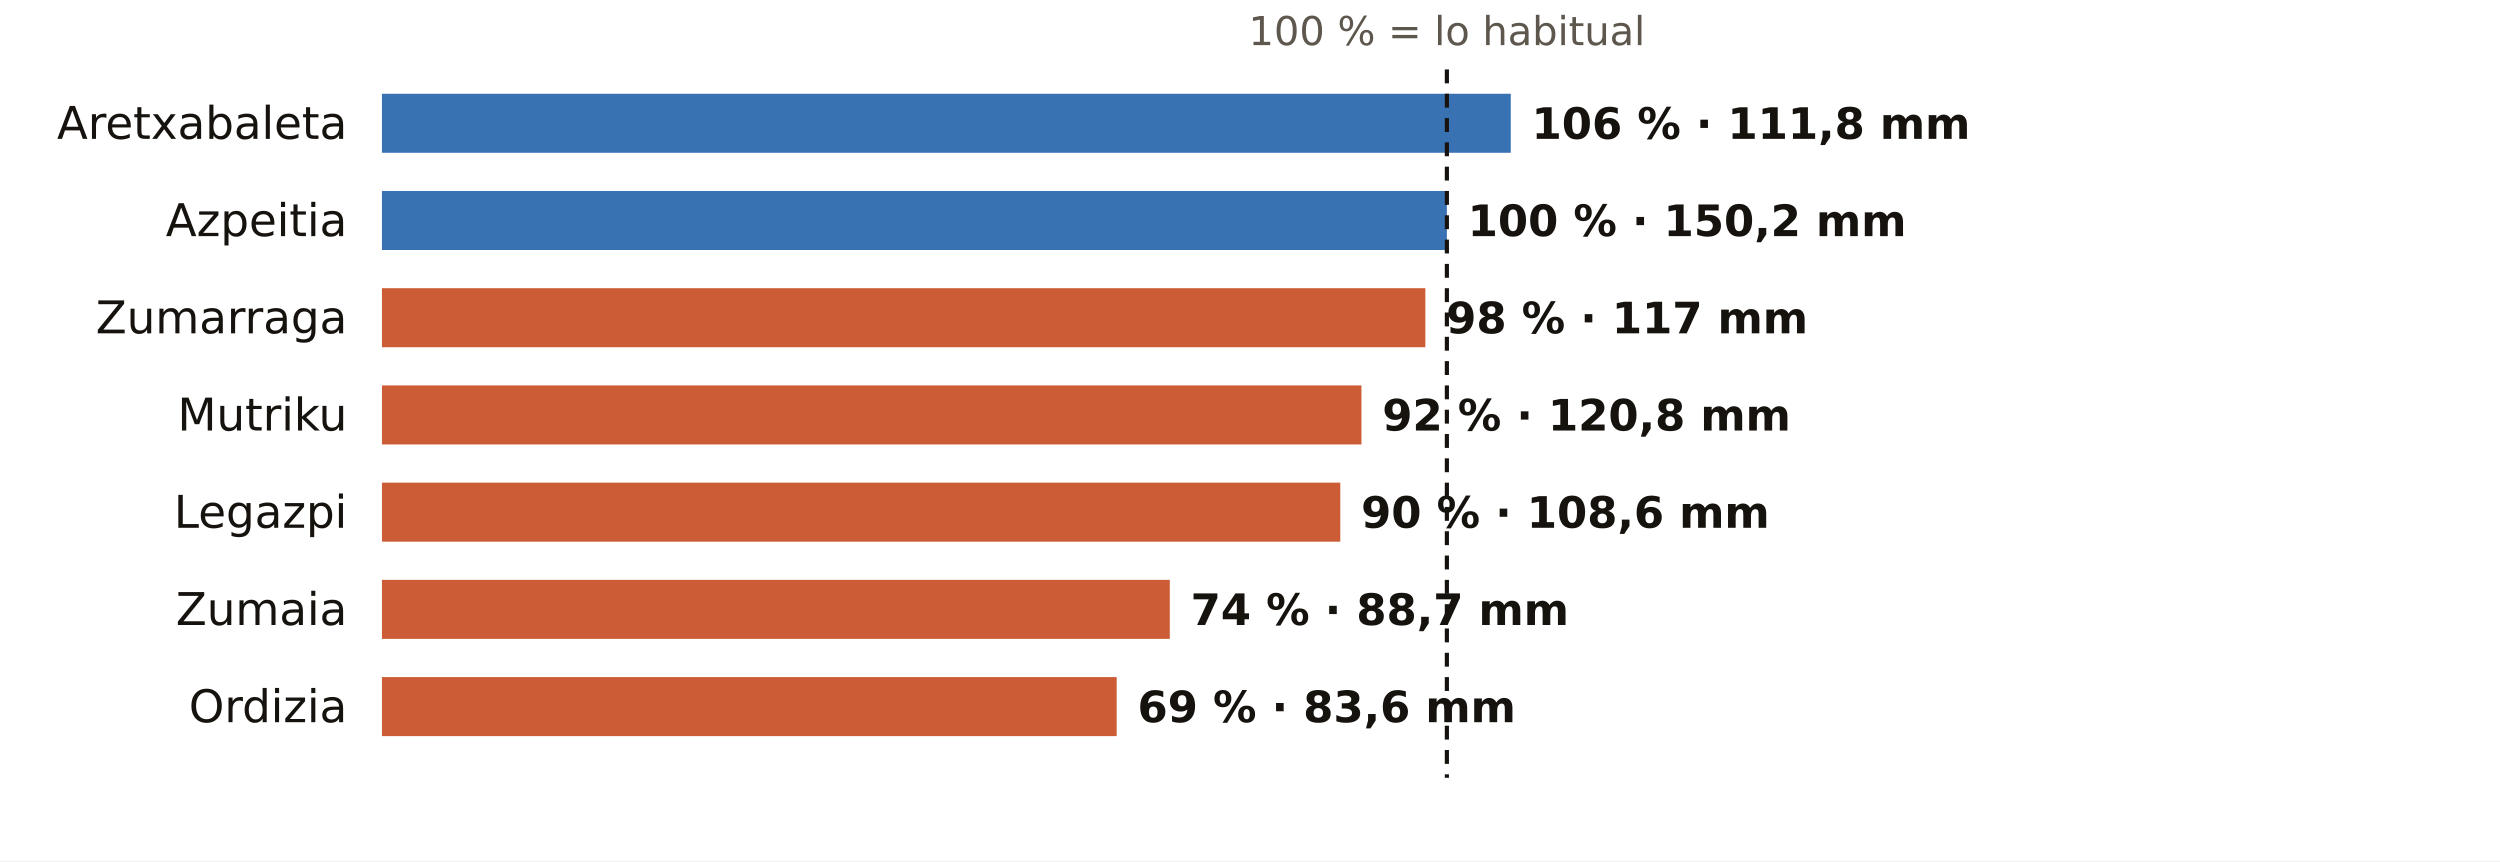
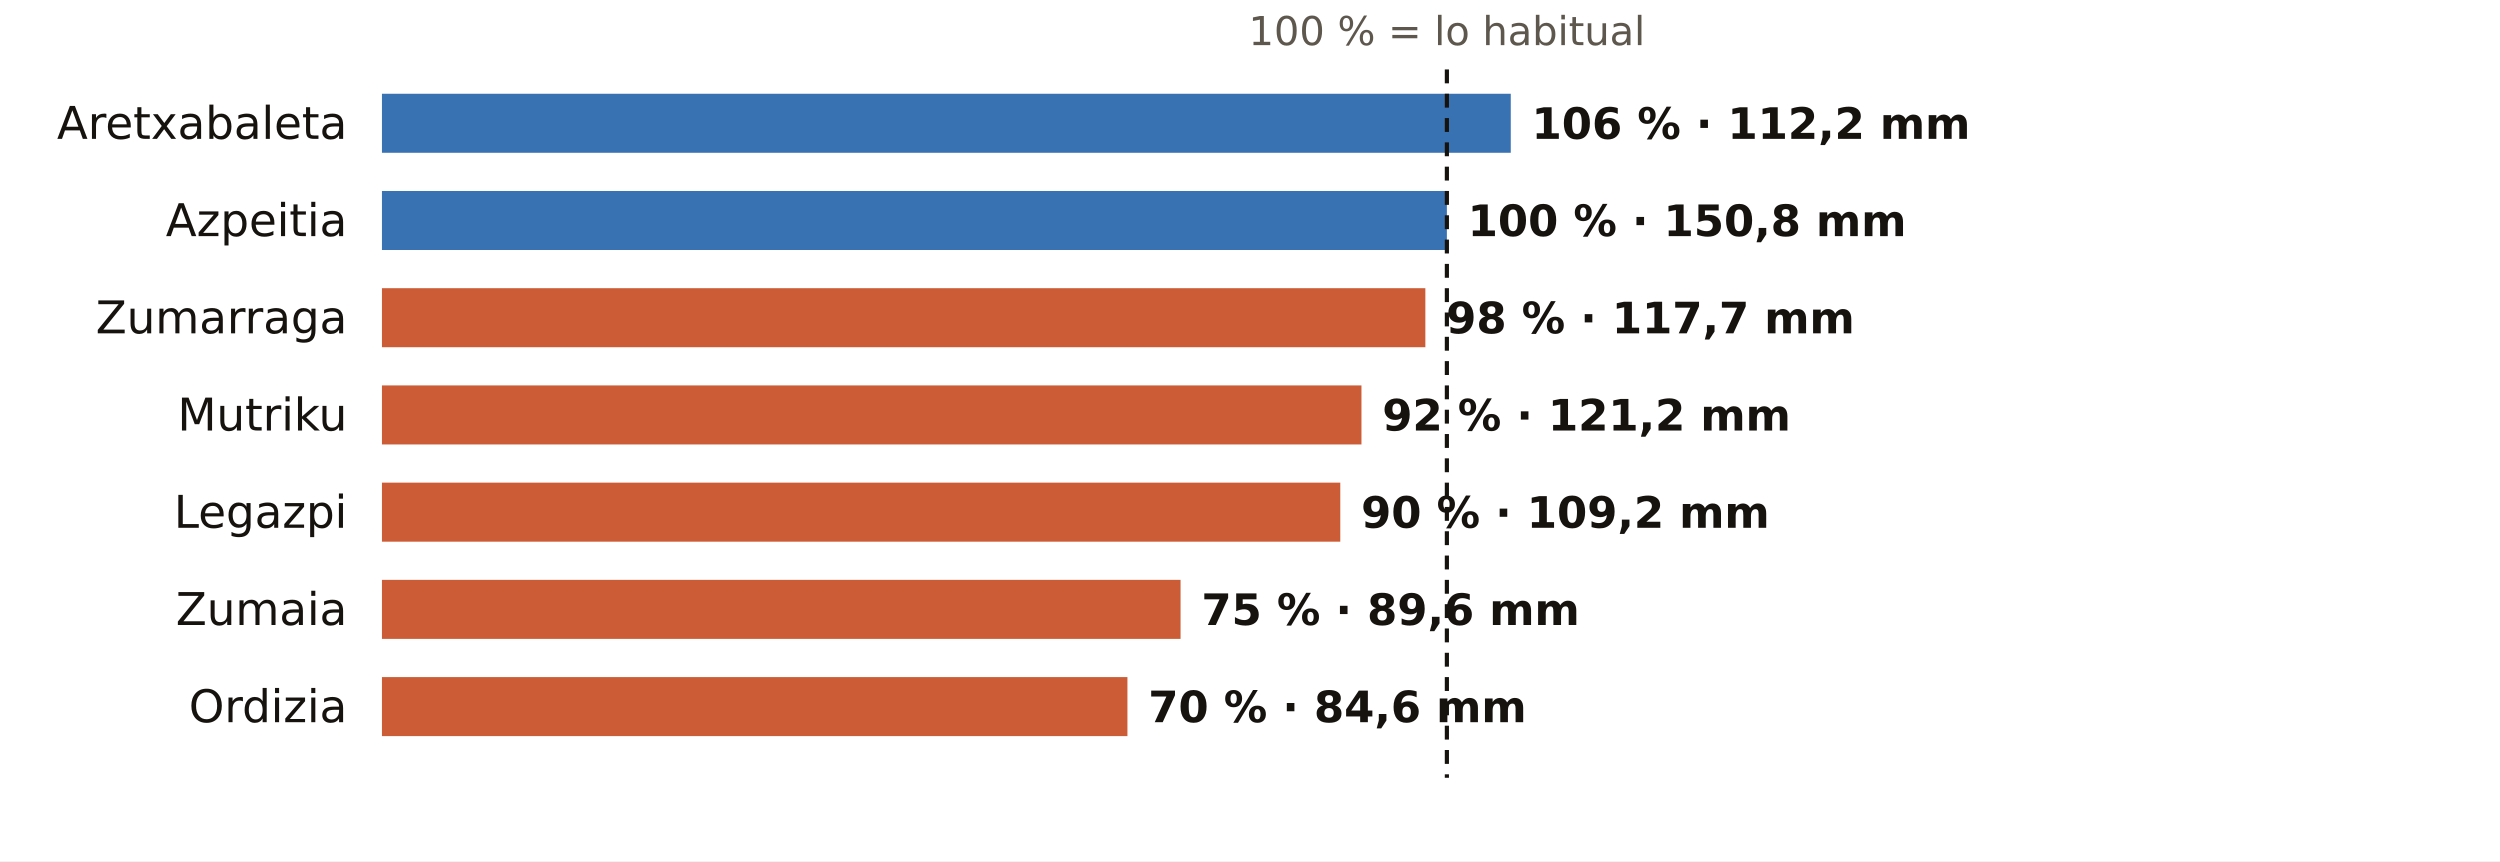
<svg xmlns="http://www.w3.org/2000/svg" viewBox="0 0 720 248" width="720" height="248" role="img" aria-label="El otoño en los pluviómetros de AEMET de Gipuzkoa: % de lo habitual">
  <rect width="720" height="248" fill="#FFFFFF" />
  <text x="416.7" y="13.0" font-size="11.5" fill="#5E574E" text-anchor="middle" font-weight="400" font-family="Public Sans, DejaVu Sans, Arial, sans-serif">100 % = lo habitual</text>
  <text x="100.0" y="40.0" font-size="13" fill="#16130F" text-anchor="end" font-weight="500" font-family="Public Sans, DejaVu Sans, Arial, sans-serif">Aretxabaleta</text>
  <rect x="110" y="27" width="325.1" height="17" fill="#1F5FA8" opacity="0.88" />
-   <text x="441.1" y="40.0" font-size="12.5" fill="#16130F" text-anchor="start" font-weight="600" font-family="Public Sans, DejaVu Sans, Arial, sans-serif">106 % · 111,8 mm</text>
+   <text x="441.1" y="40.0" font-size="12.5" fill="#16130F" text-anchor="start" font-weight="600" font-family="Public Sans, DejaVu Sans, Arial, sans-serif">106 % · 112,2 mm</text>
  <text x="100.0" y="68.0" font-size="13" fill="#16130F" text-anchor="end" font-weight="500" font-family="Public Sans, DejaVu Sans, Arial, sans-serif">Azpeitia</text>
  <rect x="110" y="55" width="306.7" height="17" fill="#1F5FA8" opacity="0.88" />
-   <text x="422.7" y="68.0" font-size="12.5" fill="#16130F" text-anchor="start" font-weight="600" font-family="Public Sans, DejaVu Sans, Arial, sans-serif">100 % · 150,2 mm</text>
+   <text x="422.7" y="68.0" font-size="12.5" fill="#16130F" text-anchor="start" font-weight="600" font-family="Public Sans, DejaVu Sans, Arial, sans-serif">100 % · 150,8 mm</text>
  <text x="100.0" y="96.0" font-size="13" fill="#16130F" text-anchor="end" font-weight="500" font-family="Public Sans, DejaVu Sans, Arial, sans-serif">Zumarraga</text>
  <rect x="110" y="83" width="300.5" height="17" fill="#C4461A" opacity="0.88" />
-   <text x="416.5" y="96.0" font-size="12.5" fill="#16130F" text-anchor="start" font-weight="600" font-family="Public Sans, DejaVu Sans, Arial, sans-serif">98 % · 117 mm</text>
+   <text x="416.5" y="96.0" font-size="12.5" fill="#16130F" text-anchor="start" font-weight="600" font-family="Public Sans, DejaVu Sans, Arial, sans-serif">98 % · 117,7 mm</text>
  <text x="100.0" y="124.0" font-size="13" fill="#16130F" text-anchor="end" font-weight="500" font-family="Public Sans, DejaVu Sans, Arial, sans-serif">Mutriku</text>
  <rect x="110" y="111" width="282.1" height="17" fill="#C4461A" opacity="0.88" />
-   <text x="398.1" y="124.0" font-size="12.5" fill="#16130F" text-anchor="start" font-weight="600" font-family="Public Sans, DejaVu Sans, Arial, sans-serif">92 % · 120,8 mm</text>
+   <text x="398.1" y="124.0" font-size="12.5" fill="#16130F" text-anchor="start" font-weight="600" font-family="Public Sans, DejaVu Sans, Arial, sans-serif">92 % · 121,2 mm</text>
  <text x="100.0" y="152.0" font-size="13" fill="#16130F" text-anchor="end" font-weight="500" font-family="Public Sans, DejaVu Sans, Arial, sans-serif">Legazpi</text>
  <rect x="110" y="139" width="276.0" height="17" fill="#C4461A" opacity="0.88" />
-   <text x="392.0" y="152.0" font-size="12.5" fill="#16130F" text-anchor="start" font-weight="600" font-family="Public Sans, DejaVu Sans, Arial, sans-serif">90 % · 108,6 mm</text>
+   <text x="392.0" y="152.0" font-size="12.5" fill="#16130F" text-anchor="start" font-weight="600" font-family="Public Sans, DejaVu Sans, Arial, sans-serif">90 % · 109,2 mm</text>
  <text x="100.0" y="180.0" font-size="13" fill="#16130F" text-anchor="end" font-weight="500" font-family="Public Sans, DejaVu Sans, Arial, sans-serif">Zumaia</text>
-   <rect x="110" y="167" width="226.9" height="17" fill="#C4461A" opacity="0.88" />
-   <text x="342.9" y="180.0" font-size="12.5" fill="#16130F" text-anchor="start" font-weight="600" font-family="Public Sans, DejaVu Sans, Arial, sans-serif">74 % · 88,7 mm</text>
+   <rect x="110" y="167" width="230.0" height="17" fill="#C4461A" opacity="0.88" />
+   <text x="346.0" y="180.0" font-size="12.5" fill="#16130F" text-anchor="start" font-weight="600" font-family="Public Sans, DejaVu Sans, Arial, sans-serif">75 % · 89,6 mm</text>
  <text x="100.0" y="208.0" font-size="13" fill="#16130F" text-anchor="end" font-weight="500" font-family="Public Sans, DejaVu Sans, Arial, sans-serif">Ordizia</text>
-   <rect x="110" y="195" width="211.6" height="17" fill="#C4461A" opacity="0.88" />
-   <text x="327.6" y="208.0" font-size="12.5" fill="#16130F" text-anchor="start" font-weight="600" font-family="Public Sans, DejaVu Sans, Arial, sans-serif">69 % · 83,6 mm</text>
+   <rect x="110" y="195" width="214.7" height="17" fill="#C4461A" opacity="0.88" />
+   <text x="330.7" y="208.0" font-size="12.5" fill="#16130F" text-anchor="start" font-weight="600" font-family="Public Sans, DejaVu Sans, Arial, sans-serif">70 % · 84,6 mm</text>
  <line x1="416.7" x2="416.7" y1="20" y2="224" stroke="#16130F" stroke-width="1.2" stroke-dasharray="4 3" />
</svg>
